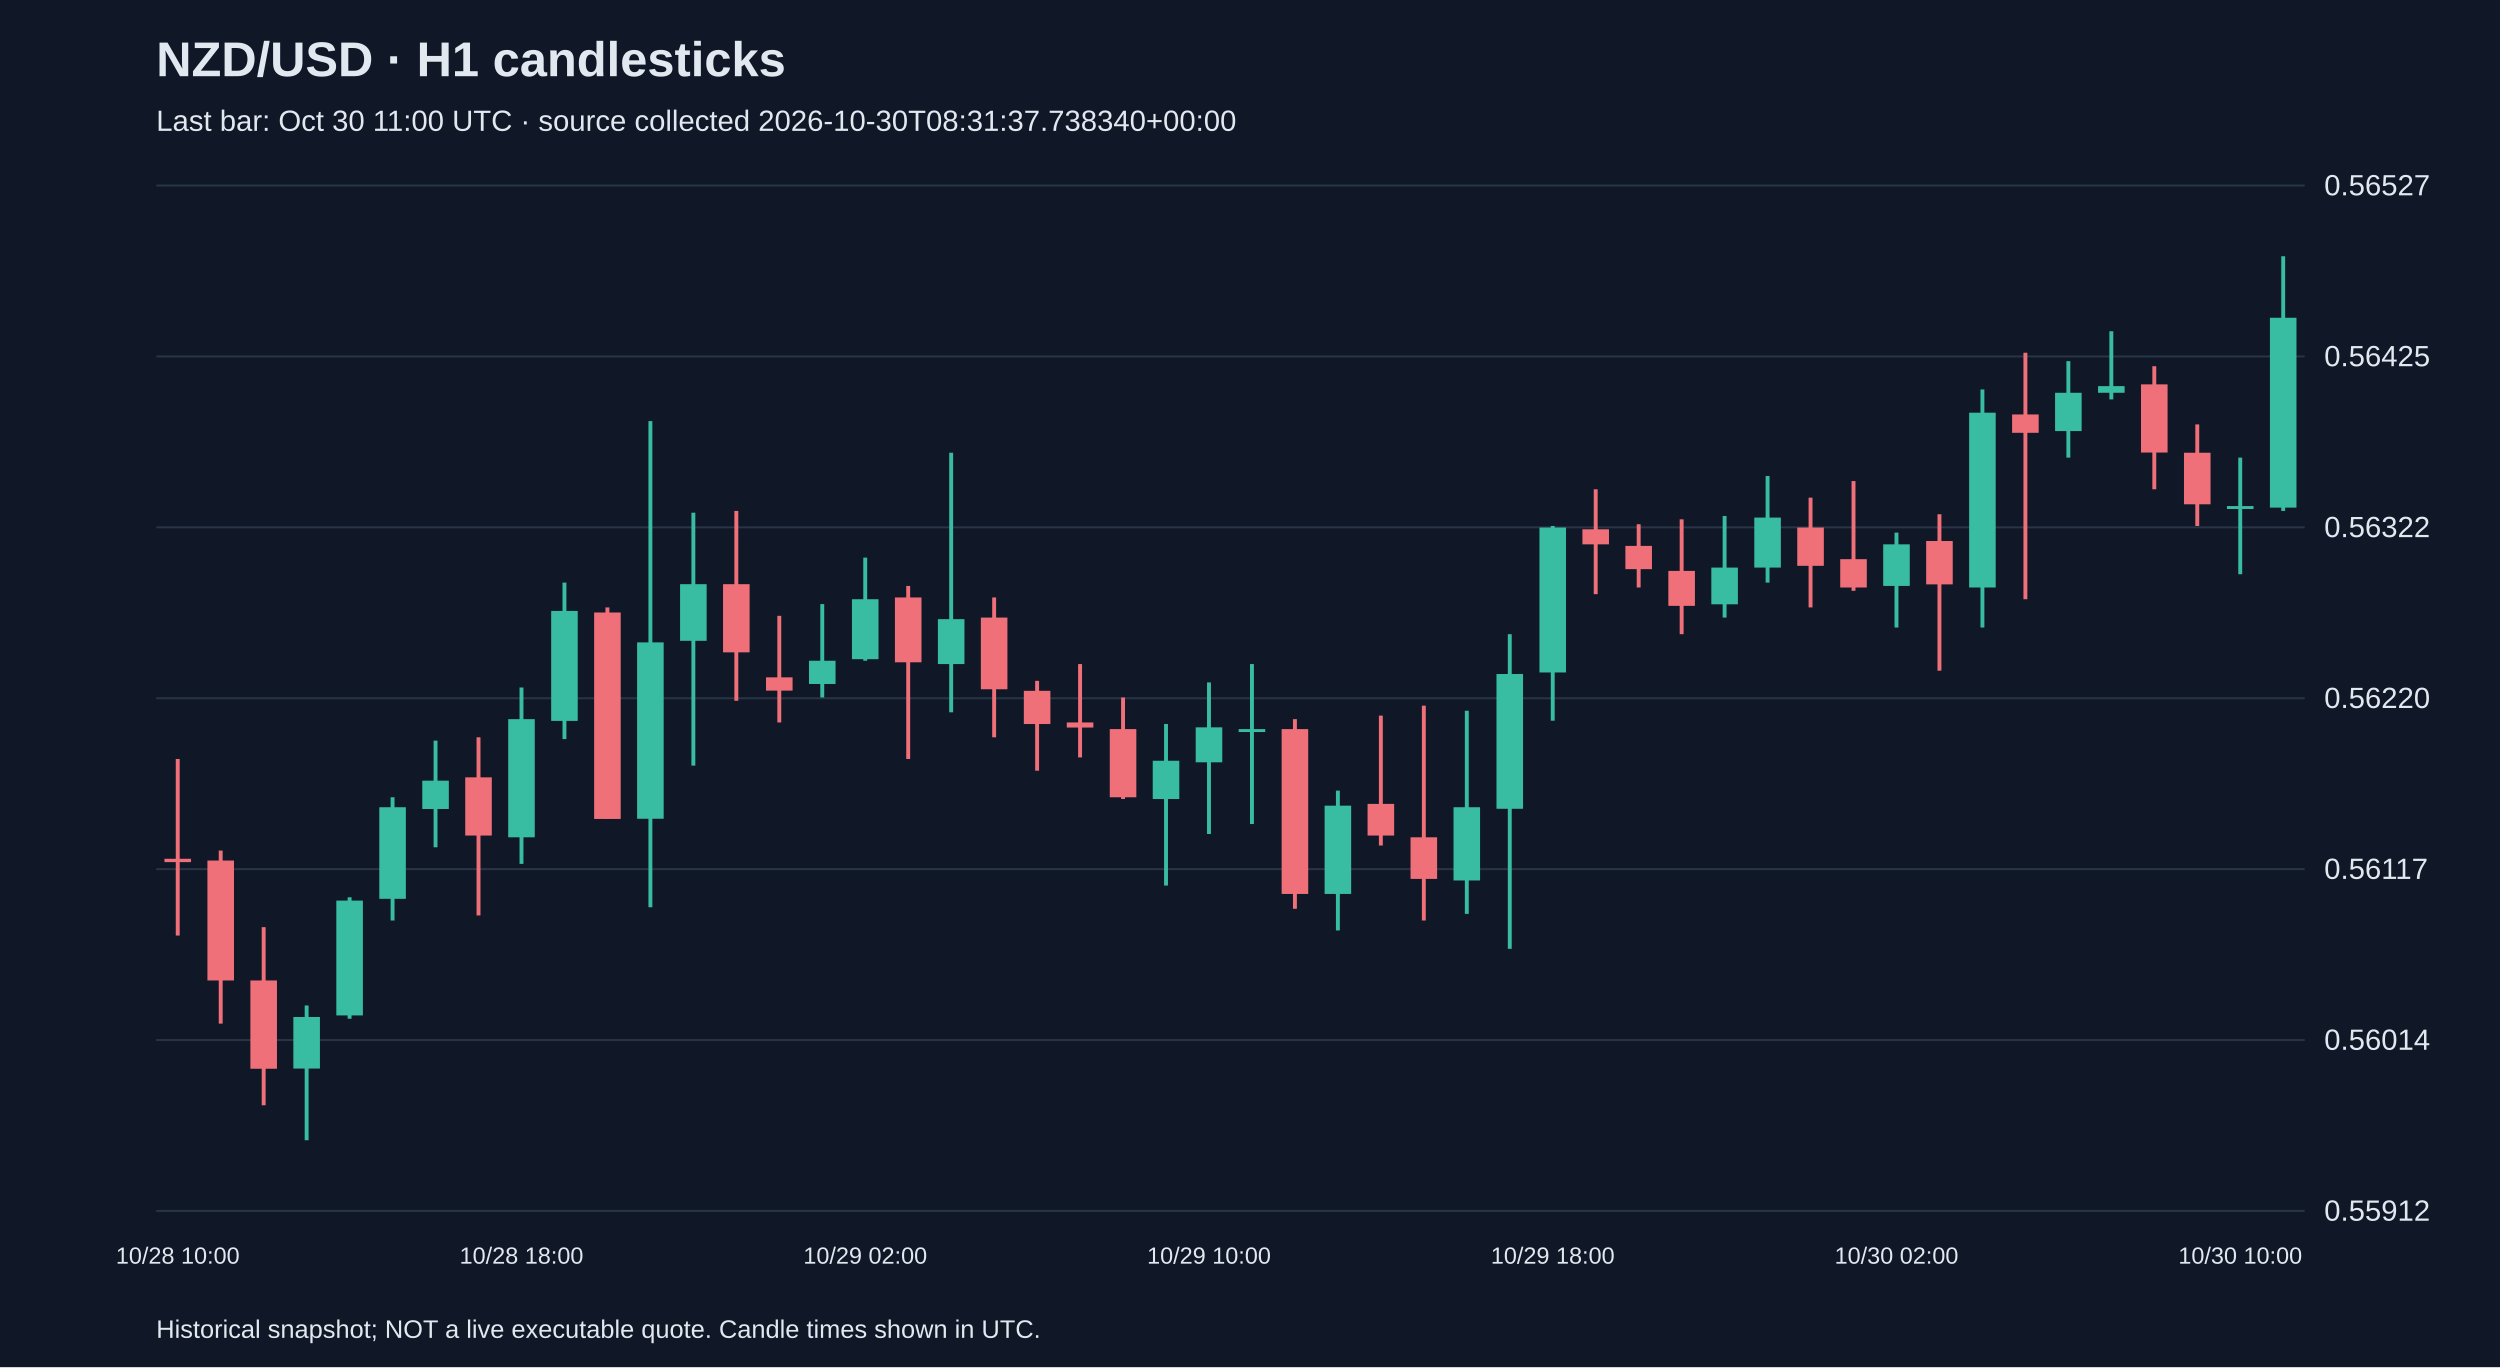
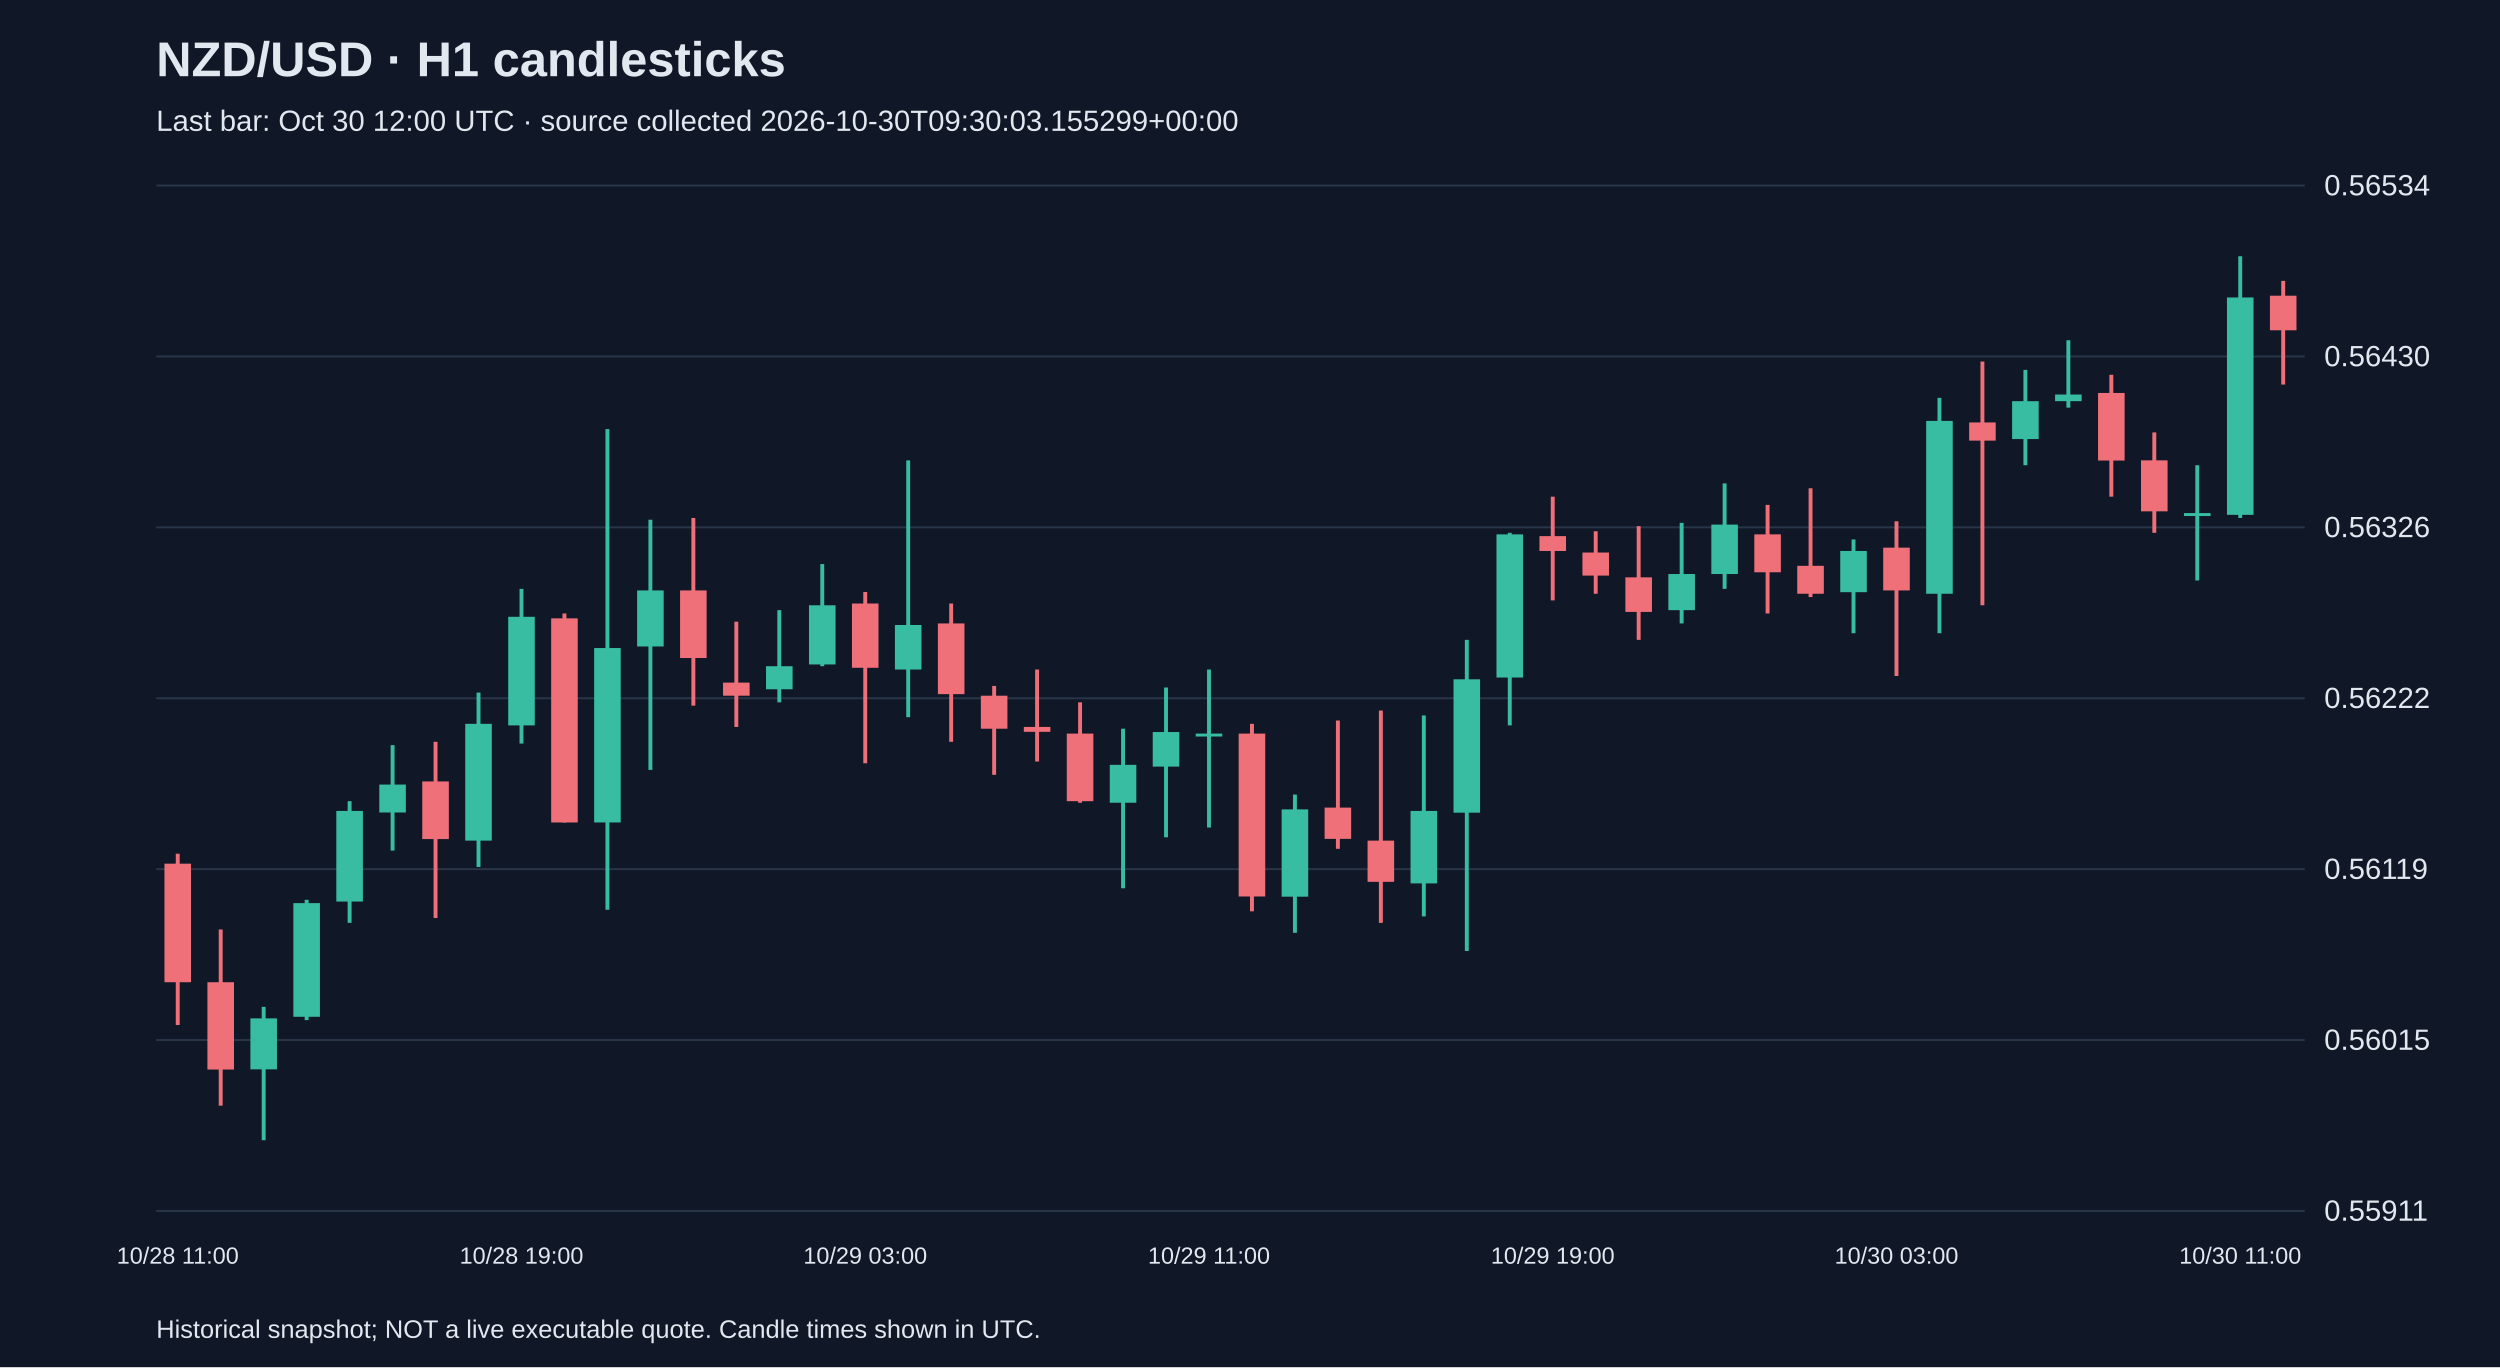
<svg xmlns="http://www.w3.org/2000/svg" viewBox="0 0 1280 700">
  <rect width="100%" height="100%" fill="#101827" />
  <style>text{font-family:Arial,sans-serif;fill:#e2e8f0}</style>
  <text x="80" y="39" font-size="25" font-weight="bold">NZD/USD · H1 candlesticks</text>
-   <text x="80" y="67" font-size="15" fill="#a6b1c5">Last bar: Oct 30 11:00 UTC · source collected 2026-10-30T08:31:37.738340+00:00</text>
+   <text x="80" y="67" font-size="15" fill="#a6b1c5">Last bar: Oct 30 12:00 UTC · source collected 2026-10-30T09:30:03.155299+00:00</text>
  <line x1="80" y1="620.0" x2="1180" y2="620.0" stroke="#283548" />
-   <text x="1190" y="625.0" font-size="15">0.55912</text>
+   <text x="1190" y="625.0" font-size="15">0.55911</text>
  <line x1="80" y1="532.5" x2="1180" y2="532.5" stroke="#283548" />
-   <text x="1190" y="537.5" font-size="15">0.56014</text>
+   <text x="1190" y="537.5" font-size="15">0.56015</text>
  <line x1="80" y1="445.0" x2="1180" y2="445.0" stroke="#283548" />
-   <text x="1190" y="450.0" font-size="15">0.56117</text>
+   <text x="1190" y="450.0" font-size="15">0.56119</text>
  <line x1="80" y1="357.5" x2="1180" y2="357.5" stroke="#283548" />
-   <text x="1190" y="362.5" font-size="15">0.56220</text>
+   <text x="1190" y="362.5" font-size="15">0.56222</text>
  <line x1="80" y1="270.0" x2="1180" y2="270.0" stroke="#283548" />
-   <text x="1190" y="275.0" font-size="15">0.56322</text>
+   <text x="1190" y="275.0" font-size="15">0.56326</text>
  <line x1="80" y1="182.5" x2="1180" y2="182.5" stroke="#283548" />
-   <text x="1190" y="187.5" font-size="15">0.56425</text>
+   <text x="1190" y="187.5" font-size="15">0.56430</text>
  <line x1="80" y1="95.0" x2="1180" y2="95.0" stroke="#283548" />
-   <text x="1190" y="100.0" font-size="15">0.56527</text>
-   <line x1="91.0" y1="388.6" x2="91.0" y2="479.0" stroke="#f07079" stroke-width="2" />
-   <rect x="84.2" y="439.7" width="13.6" height="1.7" fill="#f07079" />
-   <text x="91.0" y="647" text-anchor="middle" font-size="12">10/28 10:00</text>
-   <line x1="113.0" y1="435.5" x2="113.0" y2="524.1" stroke="#f07079" stroke-width="2" />
-   <rect x="106.2" y="440.6" width="13.6" height="61.4" fill="#f07079" />
-   <line x1="135.0" y1="474.7" x2="135.0" y2="565.9" stroke="#f07079" stroke-width="2" />
-   <rect x="128.2" y="502.0" width="13.6" height="45.2" fill="#f07079" />
-   <line x1="157.0" y1="514.8" x2="157.0" y2="583.8" stroke="#38bca2" stroke-width="2" />
-   <rect x="150.2" y="520.7" width="13.6" height="26.4" fill="#38bca2" />
-   <line x1="179.0" y1="459.4" x2="179.0" y2="521.6" stroke="#38bca2" stroke-width="2" />
-   <rect x="172.2" y="461.1" width="13.6" height="58.8" fill="#38bca2" />
-   <line x1="201.0" y1="408.2" x2="201.0" y2="471.3" stroke="#38bca2" stroke-width="2" />
-   <rect x="194.2" y="413.3" width="13.6" height="46.9" fill="#38bca2" />
-   <line x1="223.0" y1="379.2" x2="223.0" y2="433.8" stroke="#38bca2" stroke-width="2" />
-   <rect x="216.2" y="399.7" width="13.6" height="14.5" fill="#38bca2" />
-   <line x1="245.0" y1="377.5" x2="245.0" y2="468.7" stroke="#f07079" stroke-width="2" />
-   <rect x="238.2" y="398.0" width="13.6" height="29.8" fill="#f07079" />
-   <line x1="267.0" y1="352.0" x2="267.0" y2="442.3" stroke="#38bca2" stroke-width="2" />
-   <rect x="260.2" y="368.2" width="13.6" height="60.5" fill="#38bca2" />
-   <text x="267.0" y="647" text-anchor="middle" font-size="12">10/28 18:00</text>
-   <line x1="289.0" y1="298.3" x2="289.0" y2="378.4" stroke="#38bca2" stroke-width="2" />
-   <rect x="282.2" y="312.8" width="13.6" height="56.3" fill="#38bca2" />
-   <line x1="311.0" y1="311.0" x2="311.0" y2="419.3" stroke="#f07079" stroke-width="2" />
-   <rect x="304.2" y="313.6" width="13.6" height="105.7" fill="#f07079" />
-   <line x1="333.0" y1="215.6" x2="333.0" y2="464.5" stroke="#38bca2" stroke-width="2" />
-   <rect x="326.2" y="328.9" width="13.6" height="90.3" fill="#38bca2" />
-   <line x1="355.0" y1="262.5" x2="355.0" y2="392.0" stroke="#38bca2" stroke-width="2" />
-   <rect x="348.2" y="299.1" width="13.6" height="29.0" fill="#38bca2" />
-   <line x1="377.0" y1="261.6" x2="377.0" y2="358.8" stroke="#f07079" stroke-width="2" />
-   <rect x="370.2" y="299.1" width="13.6" height="34.9" fill="#f07079" />
-   <line x1="399.0" y1="315.3" x2="399.0" y2="369.9" stroke="#f07079" stroke-width="2" />
-   <rect x="392.2" y="346.8" width="13.6" height="6.8" fill="#f07079" />
-   <line x1="421.0" y1="309.3" x2="421.0" y2="357.1" stroke="#38bca2" stroke-width="2" />
-   <rect x="414.2" y="338.3" width="13.6" height="11.9" fill="#38bca2" />
-   <line x1="443.0" y1="285.5" x2="443.0" y2="338.3" stroke="#38bca2" stroke-width="2" />
-   <rect x="436.2" y="306.8" width="13.6" height="30.7" fill="#38bca2" />
-   <text x="443.0" y="647" text-anchor="middle" font-size="12">10/29 02:00</text>
-   <line x1="465.0" y1="300.0" x2="465.0" y2="388.6" stroke="#f07079" stroke-width="2" />
-   <rect x="458.2" y="305.9" width="13.6" height="33.2" fill="#f07079" />
-   <line x1="487.0" y1="231.8" x2="487.0" y2="364.7" stroke="#38bca2" stroke-width="2" />
-   <rect x="480.2" y="317.0" width="13.6" height="23.0" fill="#38bca2" />
-   <line x1="509.0" y1="305.9" x2="509.0" y2="377.5" stroke="#f07079" stroke-width="2" />
-   <rect x="502.2" y="316.2" width="13.6" height="36.7" fill="#f07079" />
-   <line x1="531.0" y1="348.6" x2="531.0" y2="394.6" stroke="#f07079" stroke-width="2" />
-   <rect x="524.2" y="353.7" width="13.6" height="17.0" fill="#f07079" />
-   <line x1="553.0" y1="340.0" x2="553.0" y2="387.8" stroke="#f07079" stroke-width="2" />
-   <rect x="546.2" y="369.9" width="13.6" height="2.6" fill="#f07079" />
-   <line x1="575.0" y1="357.1" x2="575.0" y2="409.1" stroke="#f07079" stroke-width="2" />
-   <rect x="568.2" y="373.3" width="13.6" height="34.9" fill="#f07079" />
-   <line x1="597.0" y1="370.7" x2="597.0" y2="453.4" stroke="#38bca2" stroke-width="2" />
-   <rect x="590.2" y="389.5" width="13.6" height="19.6" fill="#38bca2" />
-   <line x1="619.0" y1="349.4" x2="619.0" y2="427.0" stroke="#38bca2" stroke-width="2" />
-   <rect x="612.2" y="372.4" width="13.6" height="17.9" fill="#38bca2" />
-   <text x="619.0" y="647" text-anchor="middle" font-size="12">10/29 10:00</text>
-   <line x1="641.0" y1="340.0" x2="641.0" y2="421.9" stroke="#38bca2" stroke-width="2" />
-   <rect x="634.2" y="373.3" width="13.6" height="1.5" fill="#38bca2" />
-   <line x1="663.0" y1="368.2" x2="663.0" y2="465.3" stroke="#f07079" stroke-width="2" />
-   <rect x="656.2" y="373.3" width="13.6" height="84.4" fill="#f07079" />
-   <line x1="685.0" y1="404.8" x2="685.0" y2="476.4" stroke="#38bca2" stroke-width="2" />
-   <rect x="678.2" y="412.5" width="13.6" height="45.2" fill="#38bca2" />
-   <line x1="707.0" y1="366.4" x2="707.0" y2="432.9" stroke="#f07079" stroke-width="2" />
-   <rect x="700.2" y="411.6" width="13.6" height="16.2" fill="#f07079" />
-   <line x1="729.0" y1="361.3" x2="729.0" y2="471.3" stroke="#f07079" stroke-width="2" />
-   <rect x="722.2" y="428.7" width="13.6" height="21.3" fill="#f07079" />
-   <line x1="751.0" y1="363.9" x2="751.0" y2="467.9" stroke="#38bca2" stroke-width="2" />
-   <rect x="744.2" y="413.3" width="13.6" height="37.5" fill="#38bca2" />
-   <line x1="773.0" y1="324.7" x2="773.0" y2="485.8" stroke="#38bca2" stroke-width="2" />
-   <rect x="766.2" y="345.1" width="13.6" height="69.0" fill="#38bca2" />
-   <line x1="795.0" y1="269.3" x2="795.0" y2="369.0" stroke="#38bca2" stroke-width="2" />
-   <rect x="788.2" y="270.1" width="13.6" height="74.2" fill="#38bca2" />
-   <text x="795.0" y="647" text-anchor="middle" font-size="12">10/29 18:00</text>
-   <line x1="817.0" y1="250.5" x2="817.0" y2="304.2" stroke="#f07079" stroke-width="2" />
-   <rect x="810.2" y="271.0" width="13.6" height="7.7" fill="#f07079" />
-   <line x1="839.0" y1="268.4" x2="839.0" y2="300.8" stroke="#f07079" stroke-width="2" />
-   <rect x="832.2" y="279.5" width="13.6" height="11.9" fill="#f07079" />
-   <line x1="861.0" y1="265.9" x2="861.0" y2="324.7" stroke="#f07079" stroke-width="2" />
-   <rect x="854.2" y="292.3" width="13.6" height="17.9" fill="#f07079" />
-   <line x1="883.0" y1="264.2" x2="883.0" y2="316.2" stroke="#38bca2" stroke-width="2" />
-   <rect x="876.2" y="290.6" width="13.6" height="18.8" fill="#38bca2" />
-   <line x1="905.0" y1="243.7" x2="905.0" y2="298.3" stroke="#38bca2" stroke-width="2" />
-   <rect x="898.2" y="265.0" width="13.6" height="25.6" fill="#38bca2" />
-   <line x1="927.0" y1="254.8" x2="927.0" y2="311.0" stroke="#f07079" stroke-width="2" />
-   <rect x="920.2" y="270.1" width="13.6" height="19.6" fill="#f07079" />
-   <line x1="949.0" y1="246.3" x2="949.0" y2="302.5" stroke="#f07079" stroke-width="2" />
-   <rect x="942.2" y="286.3" width="13.6" height="14.5" fill="#f07079" />
-   <line x1="971.0" y1="272.7" x2="971.0" y2="321.3" stroke="#38bca2" stroke-width="2" />
-   <rect x="964.2" y="278.7" width="13.6" height="21.3" fill="#38bca2" />
-   <text x="971.0" y="647" text-anchor="middle" font-size="12">10/30 02:00</text>
-   <line x1="993.0" y1="263.3" x2="993.0" y2="343.4" stroke="#f07079" stroke-width="2" />
-   <rect x="986.2" y="277.0" width="13.6" height="22.2" fill="#f07079" />
-   <line x1="1015.0" y1="199.4" x2="1015.0" y2="321.3" stroke="#38bca2" stroke-width="2" />
-   <rect x="1008.2" y="211.3" width="13.6" height="89.5" fill="#38bca2" />
-   <line x1="1037.0" y1="180.6" x2="1037.0" y2="306.8" stroke="#f07079" stroke-width="2" />
-   <rect x="1030.2" y="212.2" width="13.6" height="9.4" fill="#f07079" />
-   <line x1="1059.0" y1="184.9" x2="1059.0" y2="234.3" stroke="#38bca2" stroke-width="2" />
-   <rect x="1052.2" y="201.1" width="13.6" height="19.6" fill="#38bca2" />
-   <line x1="1081.0" y1="169.6" x2="1081.0" y2="204.5" stroke="#38bca2" stroke-width="2" />
-   <rect x="1074.2" y="197.7" width="13.6" height="3.4" fill="#38bca2" />
-   <line x1="1103.0" y1="187.5" x2="1103.0" y2="250.5" stroke="#f07079" stroke-width="2" />
-   <rect x="1096.2" y="196.8" width="13.6" height="34.9" fill="#f07079" />
-   <line x1="1125.0" y1="217.3" x2="1125.0" y2="269.3" stroke="#f07079" stroke-width="2" />
-   <rect x="1118.2" y="231.8" width="13.6" height="26.4" fill="#f07079" />
-   <line x1="1147.0" y1="234.3" x2="1147.0" y2="294.0" stroke="#38bca2" stroke-width="2" />
-   <rect x="1140.2" y="259.1" width="13.6" height="1.5" fill="#38bca2" />
-   <text x="1147.0" y="647" text-anchor="middle" font-size="12">10/30 10:00</text>
-   <line x1="1169.0" y1="131.2" x2="1169.0" y2="261.6" stroke="#38bca2" stroke-width="2" />
-   <rect x="1162.2" y="162.7" width="13.6" height="97.2" fill="#38bca2" />
+   <text x="1190" y="100.0" font-size="15">0.56534</text>
+   <line x1="91.0" y1="437.1" x2="91.0" y2="524.8" stroke="#f07079" stroke-width="2" />
+   <rect x="84.2" y="442.2" width="13.6" height="60.7" fill="#f07079" />
+   <text x="91.0" y="647" text-anchor="middle" font-size="12">10/28 11:00</text>
+   <line x1="113.0" y1="475.9" x2="113.0" y2="566.1" stroke="#f07079" stroke-width="2" />
+   <rect x="106.2" y="502.9" width="13.6" height="44.7" fill="#f07079" />
+   <line x1="135.0" y1="515.5" x2="135.0" y2="583.8" stroke="#38bca2" stroke-width="2" />
+   <rect x="128.2" y="521.4" width="13.6" height="26.1" fill="#38bca2" />
+   <line x1="157.0" y1="460.7" x2="157.0" y2="522.3" stroke="#38bca2" stroke-width="2" />
+   <rect x="150.2" y="462.4" width="13.6" height="58.2" fill="#38bca2" />
+   <line x1="179.0" y1="410.2" x2="179.0" y2="472.5" stroke="#38bca2" stroke-width="2" />
+   <rect x="172.2" y="415.2" width="13.6" height="46.4" fill="#38bca2" />
+   <line x1="201.0" y1="381.5" x2="201.0" y2="435.5" stroke="#38bca2" stroke-width="2" />
+   <rect x="194.2" y="401.7" width="13.6" height="14.3" fill="#38bca2" />
+   <line x1="223.0" y1="379.8" x2="223.0" y2="470.0" stroke="#f07079" stroke-width="2" />
+   <rect x="216.2" y="400.1" width="13.6" height="29.5" fill="#f07079" />
+   <line x1="245.0" y1="354.6" x2="245.0" y2="443.9" stroke="#38bca2" stroke-width="2" />
+   <rect x="238.2" y="370.6" width="13.6" height="59.8" fill="#38bca2" />
+   <line x1="267.0" y1="301.5" x2="267.0" y2="380.7" stroke="#38bca2" stroke-width="2" />
+   <rect x="260.2" y="315.8" width="13.6" height="55.6" fill="#38bca2" />
+   <text x="267.0" y="647" text-anchor="middle" font-size="12">10/28 19:00</text>
+   <line x1="289.0" y1="314.1" x2="289.0" y2="421.1" stroke="#f07079" stroke-width="2" />
+   <rect x="282.2" y="316.6" width="13.6" height="104.5" fill="#f07079" />
+   <line x1="311.0" y1="219.7" x2="311.0" y2="465.8" stroke="#38bca2" stroke-width="2" />
+   <rect x="304.2" y="331.8" width="13.6" height="89.3" fill="#38bca2" />
+   <line x1="333.0" y1="266.1" x2="333.0" y2="394.2" stroke="#38bca2" stroke-width="2" />
+   <rect x="326.2" y="302.3" width="13.6" height="28.7" fill="#38bca2" />
+   <line x1="355.0" y1="265.2" x2="355.0" y2="361.3" stroke="#f07079" stroke-width="2" />
+   <rect x="348.2" y="302.3" width="13.6" height="34.6" fill="#f07079" />
+   <line x1="377.0" y1="318.3" x2="377.0" y2="372.2" stroke="#f07079" stroke-width="2" />
+   <rect x="370.2" y="349.5" width="13.6" height="6.7" fill="#f07079" />
+   <line x1="399.0" y1="312.4" x2="399.0" y2="359.6" stroke="#38bca2" stroke-width="2" />
+   <rect x="392.2" y="341.1" width="13.6" height="11.8" fill="#38bca2" />
+   <line x1="421.0" y1="288.8" x2="421.0" y2="341.1" stroke="#38bca2" stroke-width="2" />
+   <rect x="414.2" y="309.9" width="13.6" height="30.3" fill="#38bca2" />
+   <line x1="443.0" y1="303.1" x2="443.0" y2="390.8" stroke="#f07079" stroke-width="2" />
+   <rect x="436.2" y="309.0" width="13.6" height="32.9" fill="#f07079" />
+   <text x="443.0" y="647" text-anchor="middle" font-size="12">10/29 03:00</text>
+   <line x1="465.0" y1="235.7" x2="465.0" y2="367.2" stroke="#38bca2" stroke-width="2" />
+   <rect x="458.2" y="320.0" width="13.6" height="22.8" fill="#38bca2" />
+   <line x1="487.0" y1="309.0" x2="487.0" y2="379.8" stroke="#f07079" stroke-width="2" />
+   <rect x="480.2" y="319.2" width="13.6" height="36.2" fill="#f07079" />
+   <line x1="509.0" y1="351.2" x2="509.0" y2="396.7" stroke="#f07079" stroke-width="2" />
+   <rect x="502.2" y="356.2" width="13.6" height="16.9" fill="#f07079" />
+   <line x1="531.0" y1="342.8" x2="531.0" y2="389.9" stroke="#f07079" stroke-width="2" />
+   <rect x="524.2" y="372.2" width="13.6" height="2.5" fill="#f07079" />
+   <line x1="553.0" y1="359.6" x2="553.0" y2="411.0" stroke="#f07079" stroke-width="2" />
+   <rect x="546.2" y="375.6" width="13.6" height="34.6" fill="#f07079" />
+   <line x1="575.0" y1="373.1" x2="575.0" y2="454.8" stroke="#38bca2" stroke-width="2" />
+   <rect x="568.2" y="391.6" width="13.6" height="19.4" fill="#38bca2" />
+   <line x1="597.0" y1="352.0" x2="597.0" y2="428.7" stroke="#38bca2" stroke-width="2" />
+   <rect x="590.2" y="374.8" width="13.6" height="17.7" fill="#38bca2" />
+   <line x1="619.0" y1="342.8" x2="619.0" y2="423.7" stroke="#38bca2" stroke-width="2" />
+   <rect x="612.2" y="375.6" width="13.6" height="1.5" fill="#38bca2" />
+   <text x="619.0" y="647" text-anchor="middle" font-size="12">10/29 11:00</text>
+   <line x1="641.0" y1="370.6" x2="641.0" y2="466.6" stroke="#f07079" stroke-width="2" />
+   <rect x="634.2" y="375.6" width="13.6" height="83.4" fill="#f07079" />
+   <line x1="663.0" y1="406.8" x2="663.0" y2="477.6" stroke="#38bca2" stroke-width="2" />
+   <rect x="656.2" y="414.4" width="13.6" height="44.7" fill="#38bca2" />
+   <line x1="685.0" y1="368.9" x2="685.0" y2="434.6" stroke="#f07079" stroke-width="2" />
+   <rect x="678.2" y="413.5" width="13.6" height="16.0" fill="#f07079" />
+   <line x1="707.0" y1="363.8" x2="707.0" y2="472.5" stroke="#f07079" stroke-width="2" />
+   <rect x="700.2" y="430.4" width="13.6" height="21.1" fill="#f07079" />
+   <line x1="729.0" y1="366.3" x2="729.0" y2="469.2" stroke="#38bca2" stroke-width="2" />
+   <rect x="722.2" y="415.2" width="13.6" height="37.1" fill="#38bca2" />
+   <line x1="751.0" y1="327.6" x2="751.0" y2="486.9" stroke="#38bca2" stroke-width="2" />
+   <rect x="744.2" y="347.8" width="13.6" height="68.3" fill="#38bca2" />
+   <line x1="773.0" y1="272.8" x2="773.0" y2="371.4" stroke="#38bca2" stroke-width="2" />
+   <rect x="766.2" y="273.6" width="13.6" height="73.3" fill="#38bca2" />
+   <line x1="795.0" y1="254.3" x2="795.0" y2="307.4" stroke="#f07079" stroke-width="2" />
+   <rect x="788.2" y="274.5" width="13.6" height="7.6" fill="#f07079" />
+   <text x="795.0" y="647" text-anchor="middle" font-size="12">10/29 19:00</text>
+   <line x1="817.0" y1="272.0" x2="817.0" y2="304.0" stroke="#f07079" stroke-width="2" />
+   <rect x="810.2" y="282.9" width="13.6" height="11.8" fill="#f07079" />
+   <line x1="839.0" y1="269.4" x2="839.0" y2="327.6" stroke="#f07079" stroke-width="2" />
+   <rect x="832.2" y="295.6" width="13.6" height="17.7" fill="#f07079" />
+   <line x1="861.0" y1="267.7" x2="861.0" y2="319.2" stroke="#38bca2" stroke-width="2" />
+   <rect x="854.2" y="293.9" width="13.6" height="18.5" fill="#38bca2" />
+   <line x1="883.0" y1="247.5" x2="883.0" y2="301.5" stroke="#38bca2" stroke-width="2" />
+   <rect x="876.2" y="268.6" width="13.6" height="25.3" fill="#38bca2" />
+   <line x1="905.0" y1="258.5" x2="905.0" y2="314.1" stroke="#f07079" stroke-width="2" />
+   <rect x="898.2" y="273.6" width="13.6" height="19.4" fill="#f07079" />
+   <line x1="927.0" y1="250.0" x2="927.0" y2="305.7" stroke="#f07079" stroke-width="2" />
+   <rect x="920.2" y="289.7" width="13.6" height="14.3" fill="#f07079" />
+   <line x1="949.0" y1="276.2" x2="949.0" y2="324.2" stroke="#38bca2" stroke-width="2" />
+   <rect x="942.2" y="282.1" width="13.6" height="21.1" fill="#38bca2" />
+   <line x1="971.0" y1="266.9" x2="971.0" y2="346.1" stroke="#f07079" stroke-width="2" />
+   <rect x="964.2" y="280.4" width="13.6" height="21.9" fill="#f07079" />
+   <text x="971.0" y="647" text-anchor="middle" font-size="12">10/30 03:00</text>
+   <line x1="993.0" y1="203.7" x2="993.0" y2="324.2" stroke="#38bca2" stroke-width="2" />
+   <rect x="986.2" y="215.5" width="13.6" height="88.5" fill="#38bca2" />
+   <line x1="1015.0" y1="185.1" x2="1015.0" y2="309.9" stroke="#f07079" stroke-width="2" />
+   <rect x="1008.2" y="216.3" width="13.6" height="9.3" fill="#f07079" />
+   <line x1="1037.0" y1="189.4" x2="1037.0" y2="238.2" stroke="#38bca2" stroke-width="2" />
+   <rect x="1030.2" y="205.4" width="13.6" height="19.4" fill="#38bca2" />
+   <line x1="1059.0" y1="174.2" x2="1059.0" y2="208.7" stroke="#38bca2" stroke-width="2" />
+   <rect x="1052.2" y="202.0" width="13.6" height="3.4" fill="#38bca2" />
+   <line x1="1081.0" y1="191.9" x2="1081.0" y2="254.3" stroke="#f07079" stroke-width="2" />
+   <rect x="1074.2" y="201.2" width="13.6" height="34.6" fill="#f07079" />
+   <line x1="1103.0" y1="221.4" x2="1103.0" y2="272.8" stroke="#f07079" stroke-width="2" />
+   <rect x="1096.2" y="235.7" width="13.6" height="26.1" fill="#f07079" />
+   <line x1="1125.0" y1="238.2" x2="1125.0" y2="297.2" stroke="#38bca2" stroke-width="2" />
+   <rect x="1118.2" y="262.7" width="13.6" height="1.5" fill="#38bca2" />
+   <line x1="1147.0" y1="131.2" x2="1147.0" y2="265.2" stroke="#38bca2" stroke-width="2" />
+   <rect x="1140.2" y="152.3" width="13.6" height="111.3" fill="#38bca2" />
+   <text x="1147.0" y="647" text-anchor="middle" font-size="12">10/30 11:00</text>
+   <line x1="1169.0" y1="143.8" x2="1169.0" y2="196.9" stroke="#f07079" stroke-width="2" />
+   <rect x="1162.2" y="151.4" width="13.6" height="17.7" fill="#f07079" />
  <text x="80" y="685" font-size="13">Historical snapshot; NOT a live executable quote. Candle times shown in UTC.</text>
</svg>
